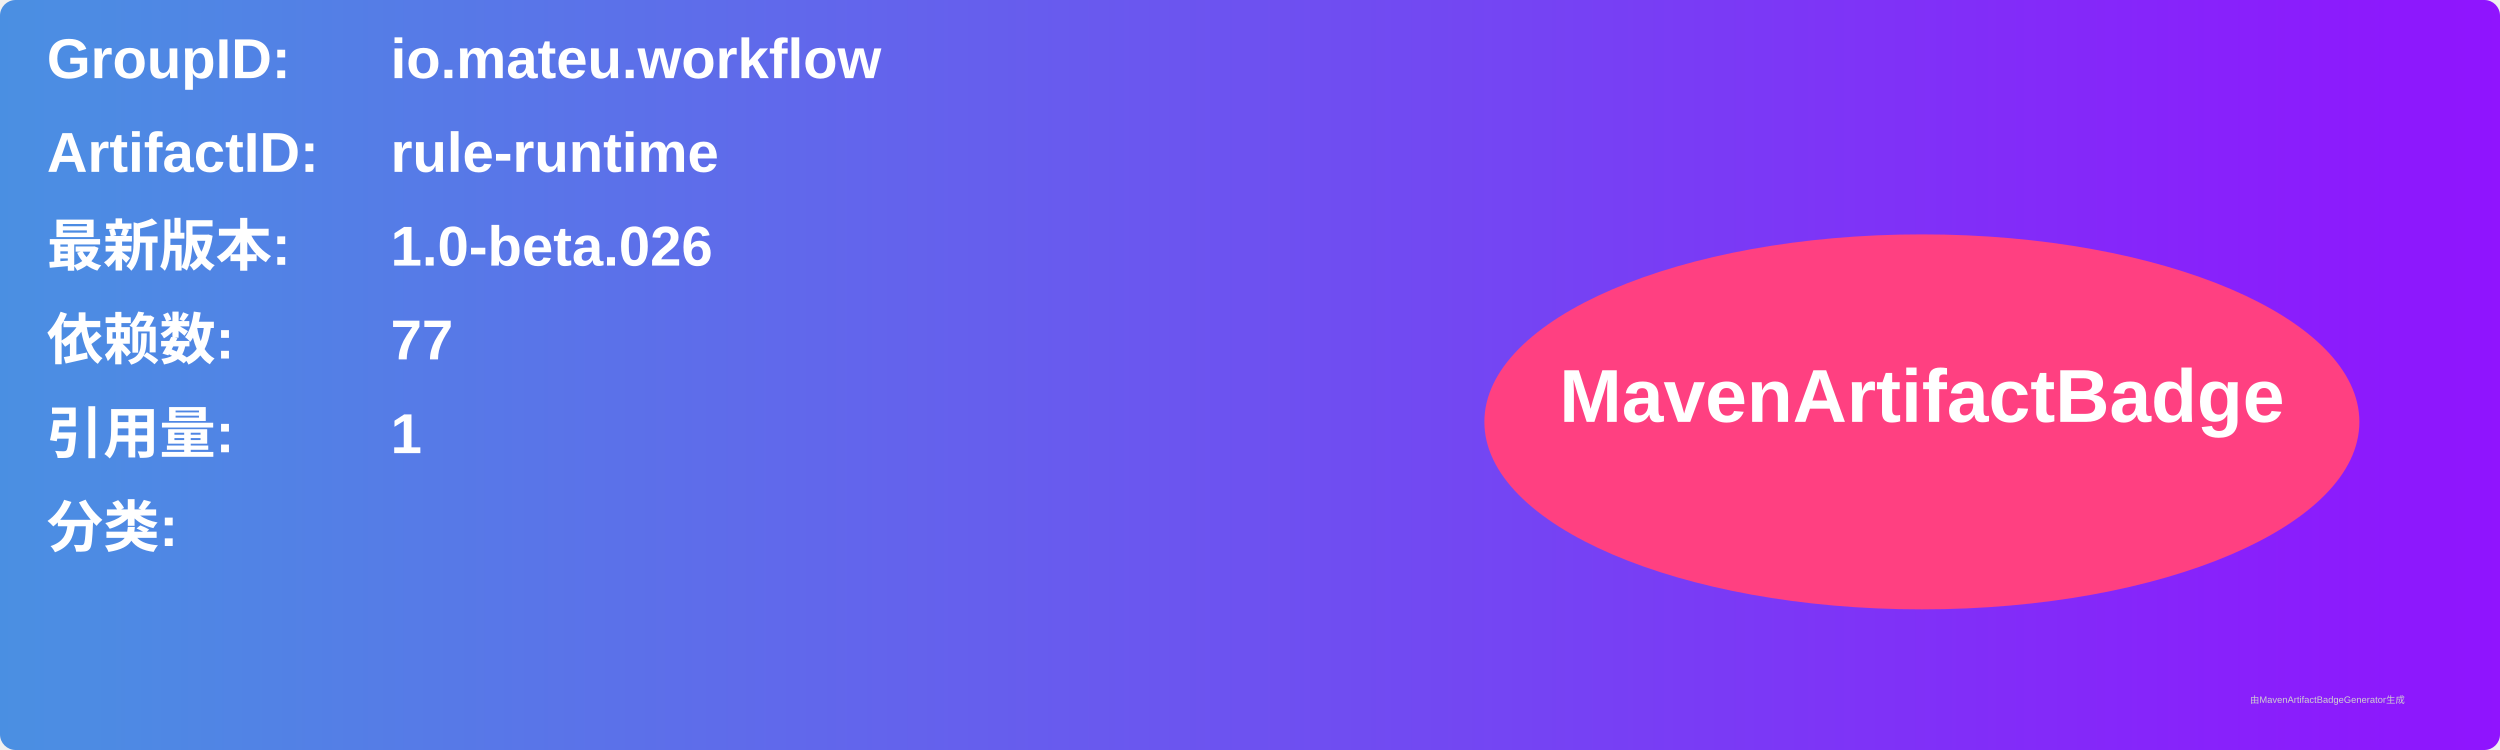
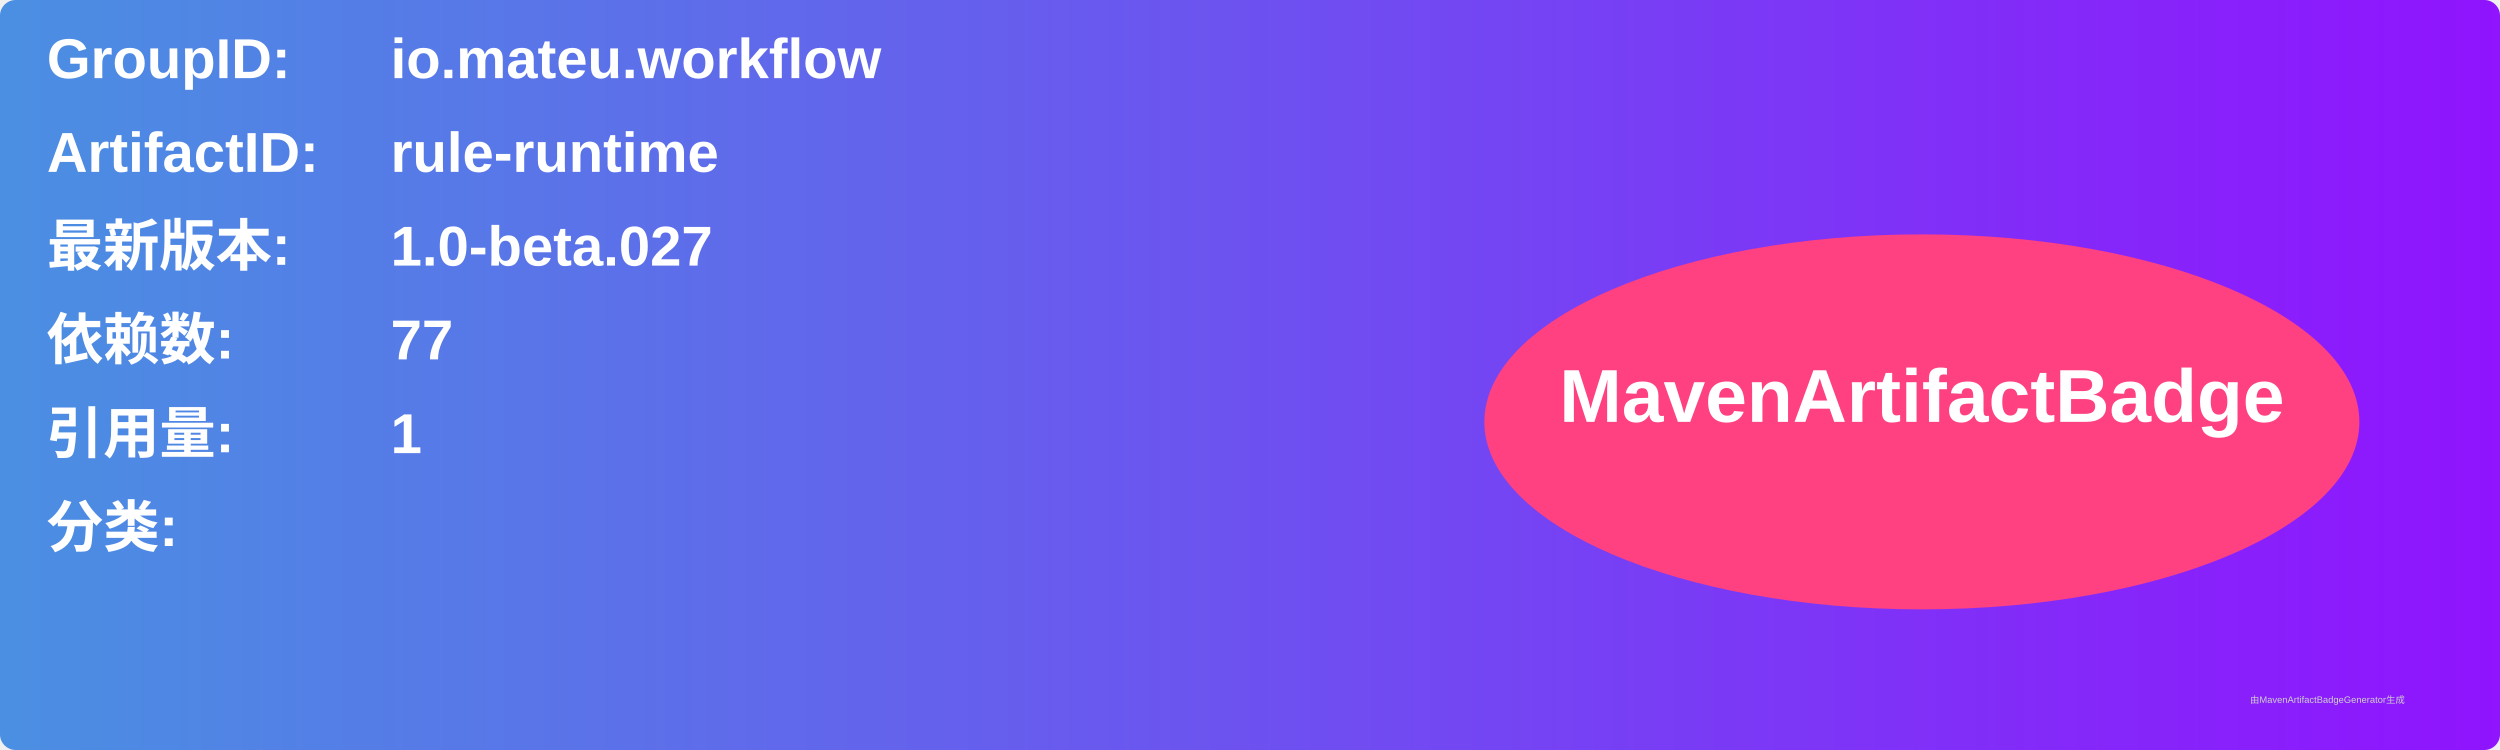
<svg xmlns="http://www.w3.org/2000/svg" width="800" height="240" viewBox="0 0 800 240">
  <linearGradient id="grad" x1="0%" y1="0%" x2="100%" y2="0%">
    <stop offset="0%" stop-color="#4a90e2" />
    <stop offset="100%" stop-color="#9013fe" />
  </linearGradient>
  <rect width="100%" height="100%" rx="5" ry="5" fill="url(#grad)" />
  <g transform="translate(15, 15)">
    <text x="0" y="10" font-family="Arial" font-size="18" fill="white" font-weight="bold" width="260">GroupID:</text>
    <text x="110" y="10" font-family="Arial" font-size="18" fill="white" font-weight="bold" width="460">io.mateu.workflow</text>
    <text x="0" y="40" font-family="Arial" font-size="18" fill="white" font-weight="bold" width="260">ArtifactID:</text>
    <text x="110" y="40" font-family="Arial" font-size="18" fill="white" font-weight="bold" width="460">rule-runtime</text>
    <text x="0" y="70" font-family="Arial" font-size="18" fill="white" font-weight="bold">最新版本:</text>
    <text x="110" y="70" font-family="Arial" font-size="18" fill="white" font-weight="bold">
-       <tspan font-weight="bold">1.0-beta.026</tspan>
+       <tspan font-weight="bold">1.0-beta.027</tspan>
    </text>
    <text x="0" y="100" font-family="Arial" font-size="18" fill="white" font-weight="bold">依赖数: </text>
    <text x="110" y="100" font-family="Arial" font-size="18" fill="white">
      <tspan font-weight="bold">77</tspan>
    </text>
    <text x="0" y="130" font-family="Arial" font-size="18" fill="white" font-weight="bold">引用量: </text>
    <text x="110" y="130" font-family="Arial" font-size="18" fill="white">
      <tspan font-weight="bold">1</tspan>
    </text>
    <text x="0" y="160" font-family="Arial" font-size="18" fill="white" font-weight="bold">分类:</text>
    <text x="10" y="190" font-family="Arial" font-size="10" fill="white">
      <tspan font-weight="bold" />
    </text>
    <ellipse cx="600" cy="120" rx="140" ry="60" fill="#ff4081" />
    <text x="600" y="120" text-anchor="middle" font-family="Arial" font-size="24" fill="white" font-weight="bold">MavenArtifactBadge</text>
  </g>
  <text x="720" y="225" font-family="Arial" font-size="3" fill="#d0d0d0">由MavenArtifactBadgeGenerator生成</text>
</svg>
